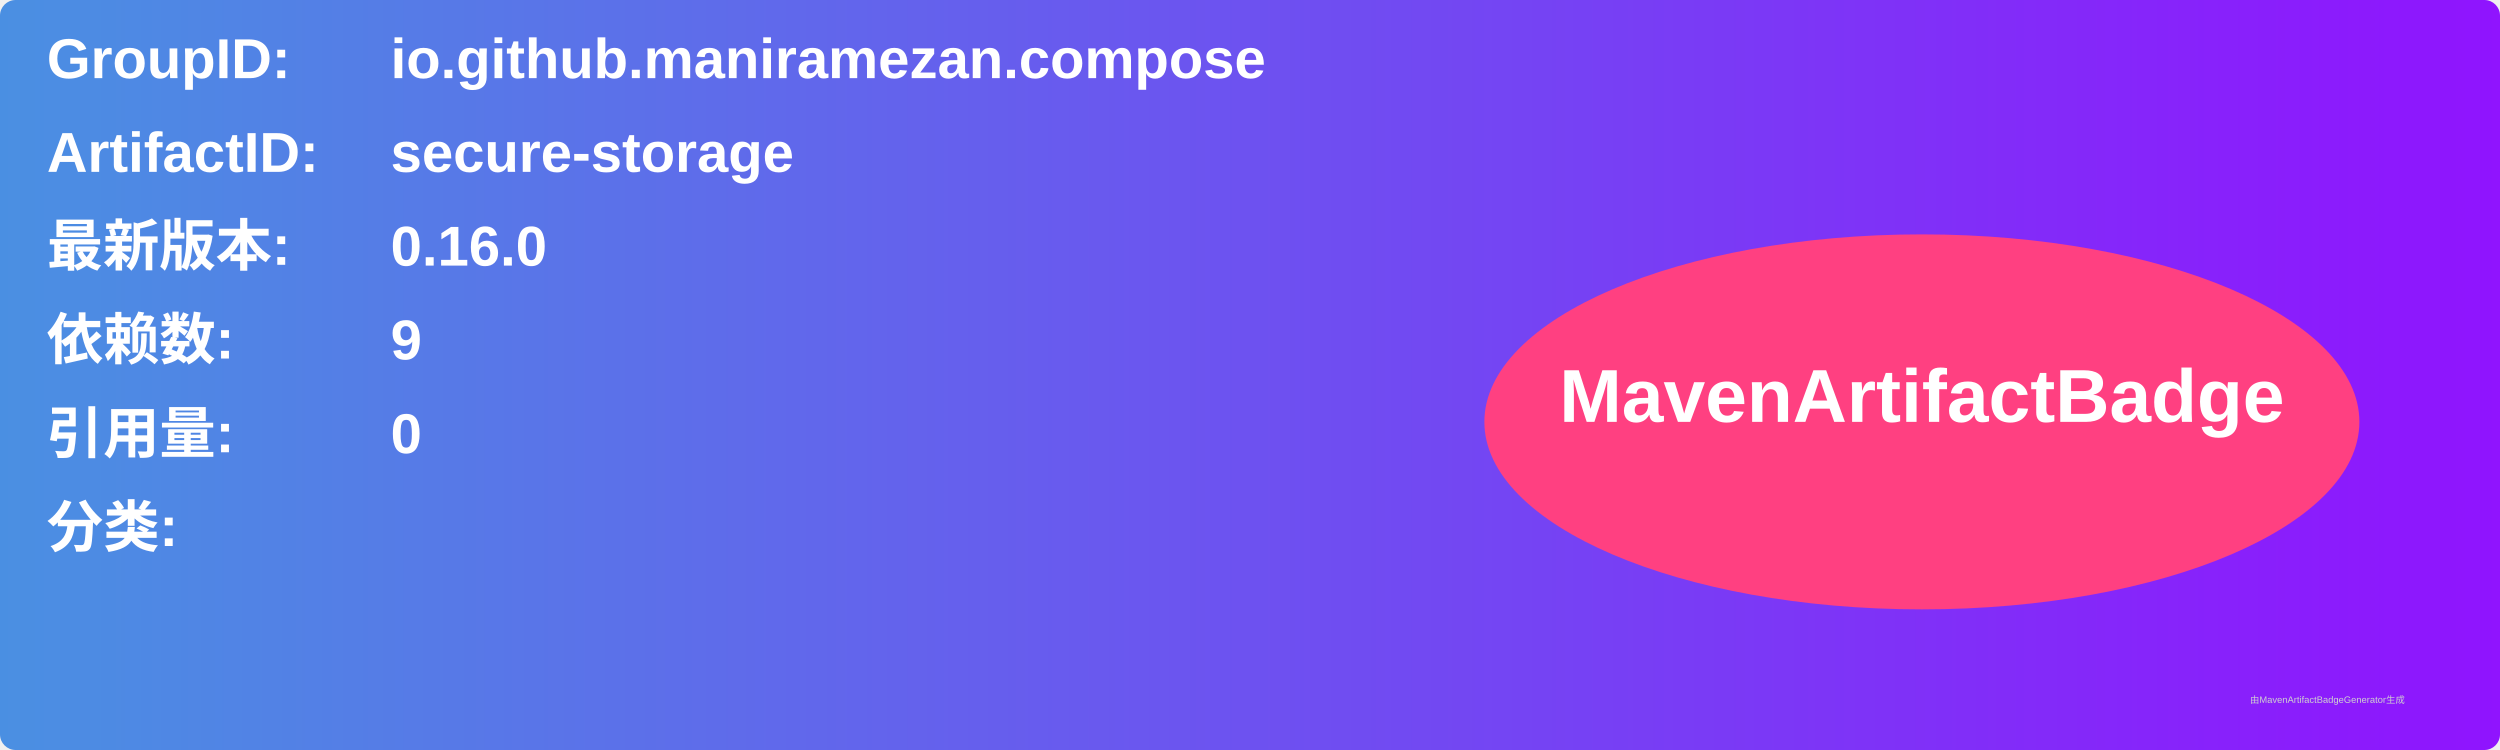
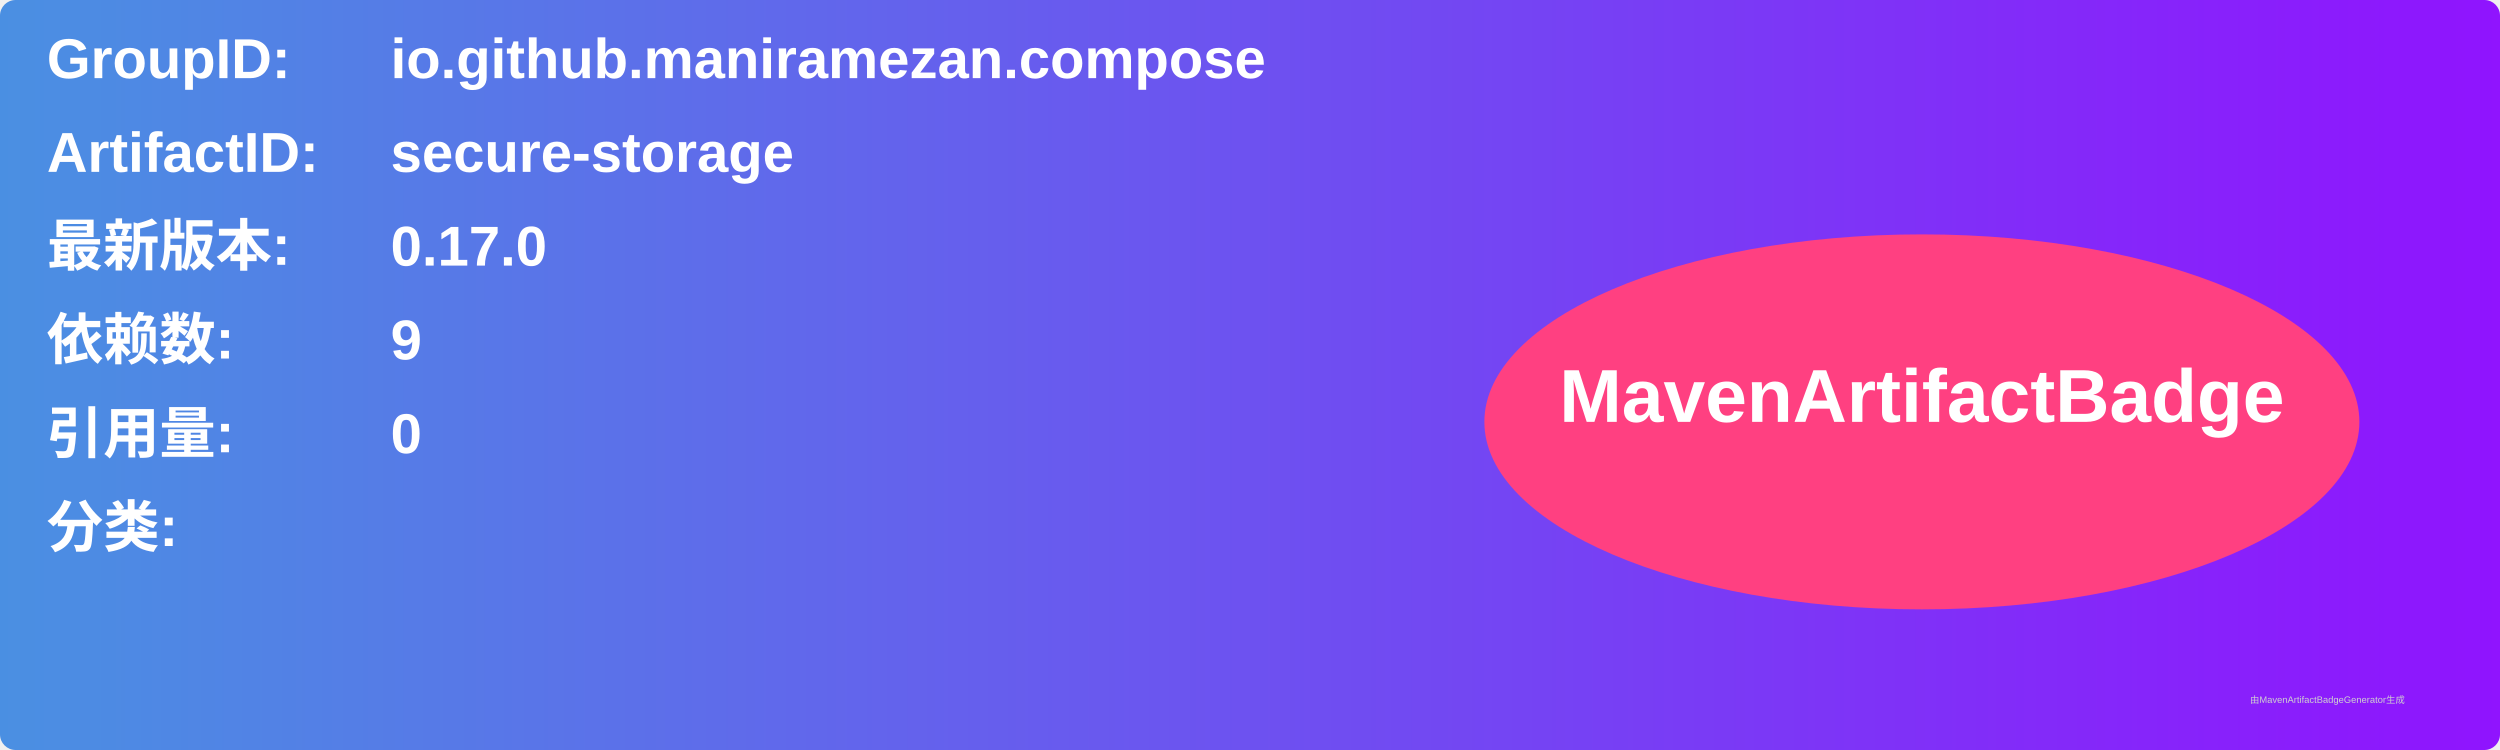
<svg xmlns="http://www.w3.org/2000/svg" width="800" height="240" viewBox="0 0 800 240">
  <linearGradient id="grad" x1="0%" y1="0%" x2="100%" y2="0%">
    <stop offset="0%" stop-color="#4a90e2" />
    <stop offset="100%" stop-color="#9013fe" />
  </linearGradient>
  <rect width="100%" height="100%" rx="5" ry="5" fill="url(#grad)" />
  <g transform="translate(15, 15)">
    <text x="0" y="10" font-family="Arial" font-size="18" fill="white" font-weight="bold" width="260">GroupID:</text>
    <text x="110" y="10" font-family="Arial" font-size="18" fill="white" font-weight="bold" width="460">io.github.maniramezan.compose</text>
    <text x="0" y="40" font-family="Arial" font-size="18" fill="white" font-weight="bold" width="260">ArtifactID:</text>
    <text x="110" y="40" font-family="Arial" font-size="18" fill="white" font-weight="bold" width="460">secure-storage</text>
    <text x="0" y="70" font-family="Arial" font-size="18" fill="white" font-weight="bold">最新版本:</text>
    <text x="110" y="70" font-family="Arial" font-size="18" fill="white" font-weight="bold">
-       <tspan font-weight="bold">0.16.0</tspan>
+       <tspan font-weight="bold">0.17.0</tspan>
    </text>
    <text x="0" y="100" font-family="Arial" font-size="18" fill="white" font-weight="bold">依赖数: </text>
    <text x="110" y="100" font-family="Arial" font-size="18" fill="white">
      <tspan font-weight="bold">9</tspan>
    </text>
    <text x="0" y="130" font-family="Arial" font-size="18" fill="white" font-weight="bold">引用量: </text>
    <text x="110" y="130" font-family="Arial" font-size="18" fill="white">
      <tspan font-weight="bold">0</tspan>
    </text>
    <text x="0" y="160" font-family="Arial" font-size="18" fill="white" font-weight="bold">分类:</text>
    <text x="10" y="190" font-family="Arial" font-size="10" fill="white">
      <tspan font-weight="bold" />
    </text>
    <ellipse cx="600" cy="120" rx="140" ry="60" fill="#ff4081" />
    <text x="600" y="120" text-anchor="middle" font-family="Arial" font-size="24" fill="white" font-weight="bold">MavenArtifactBadge</text>
  </g>
  <text x="720" y="225" font-family="Arial" font-size="3" fill="#d0d0d0">由MavenArtifactBadgeGenerator生成</text>
</svg>
